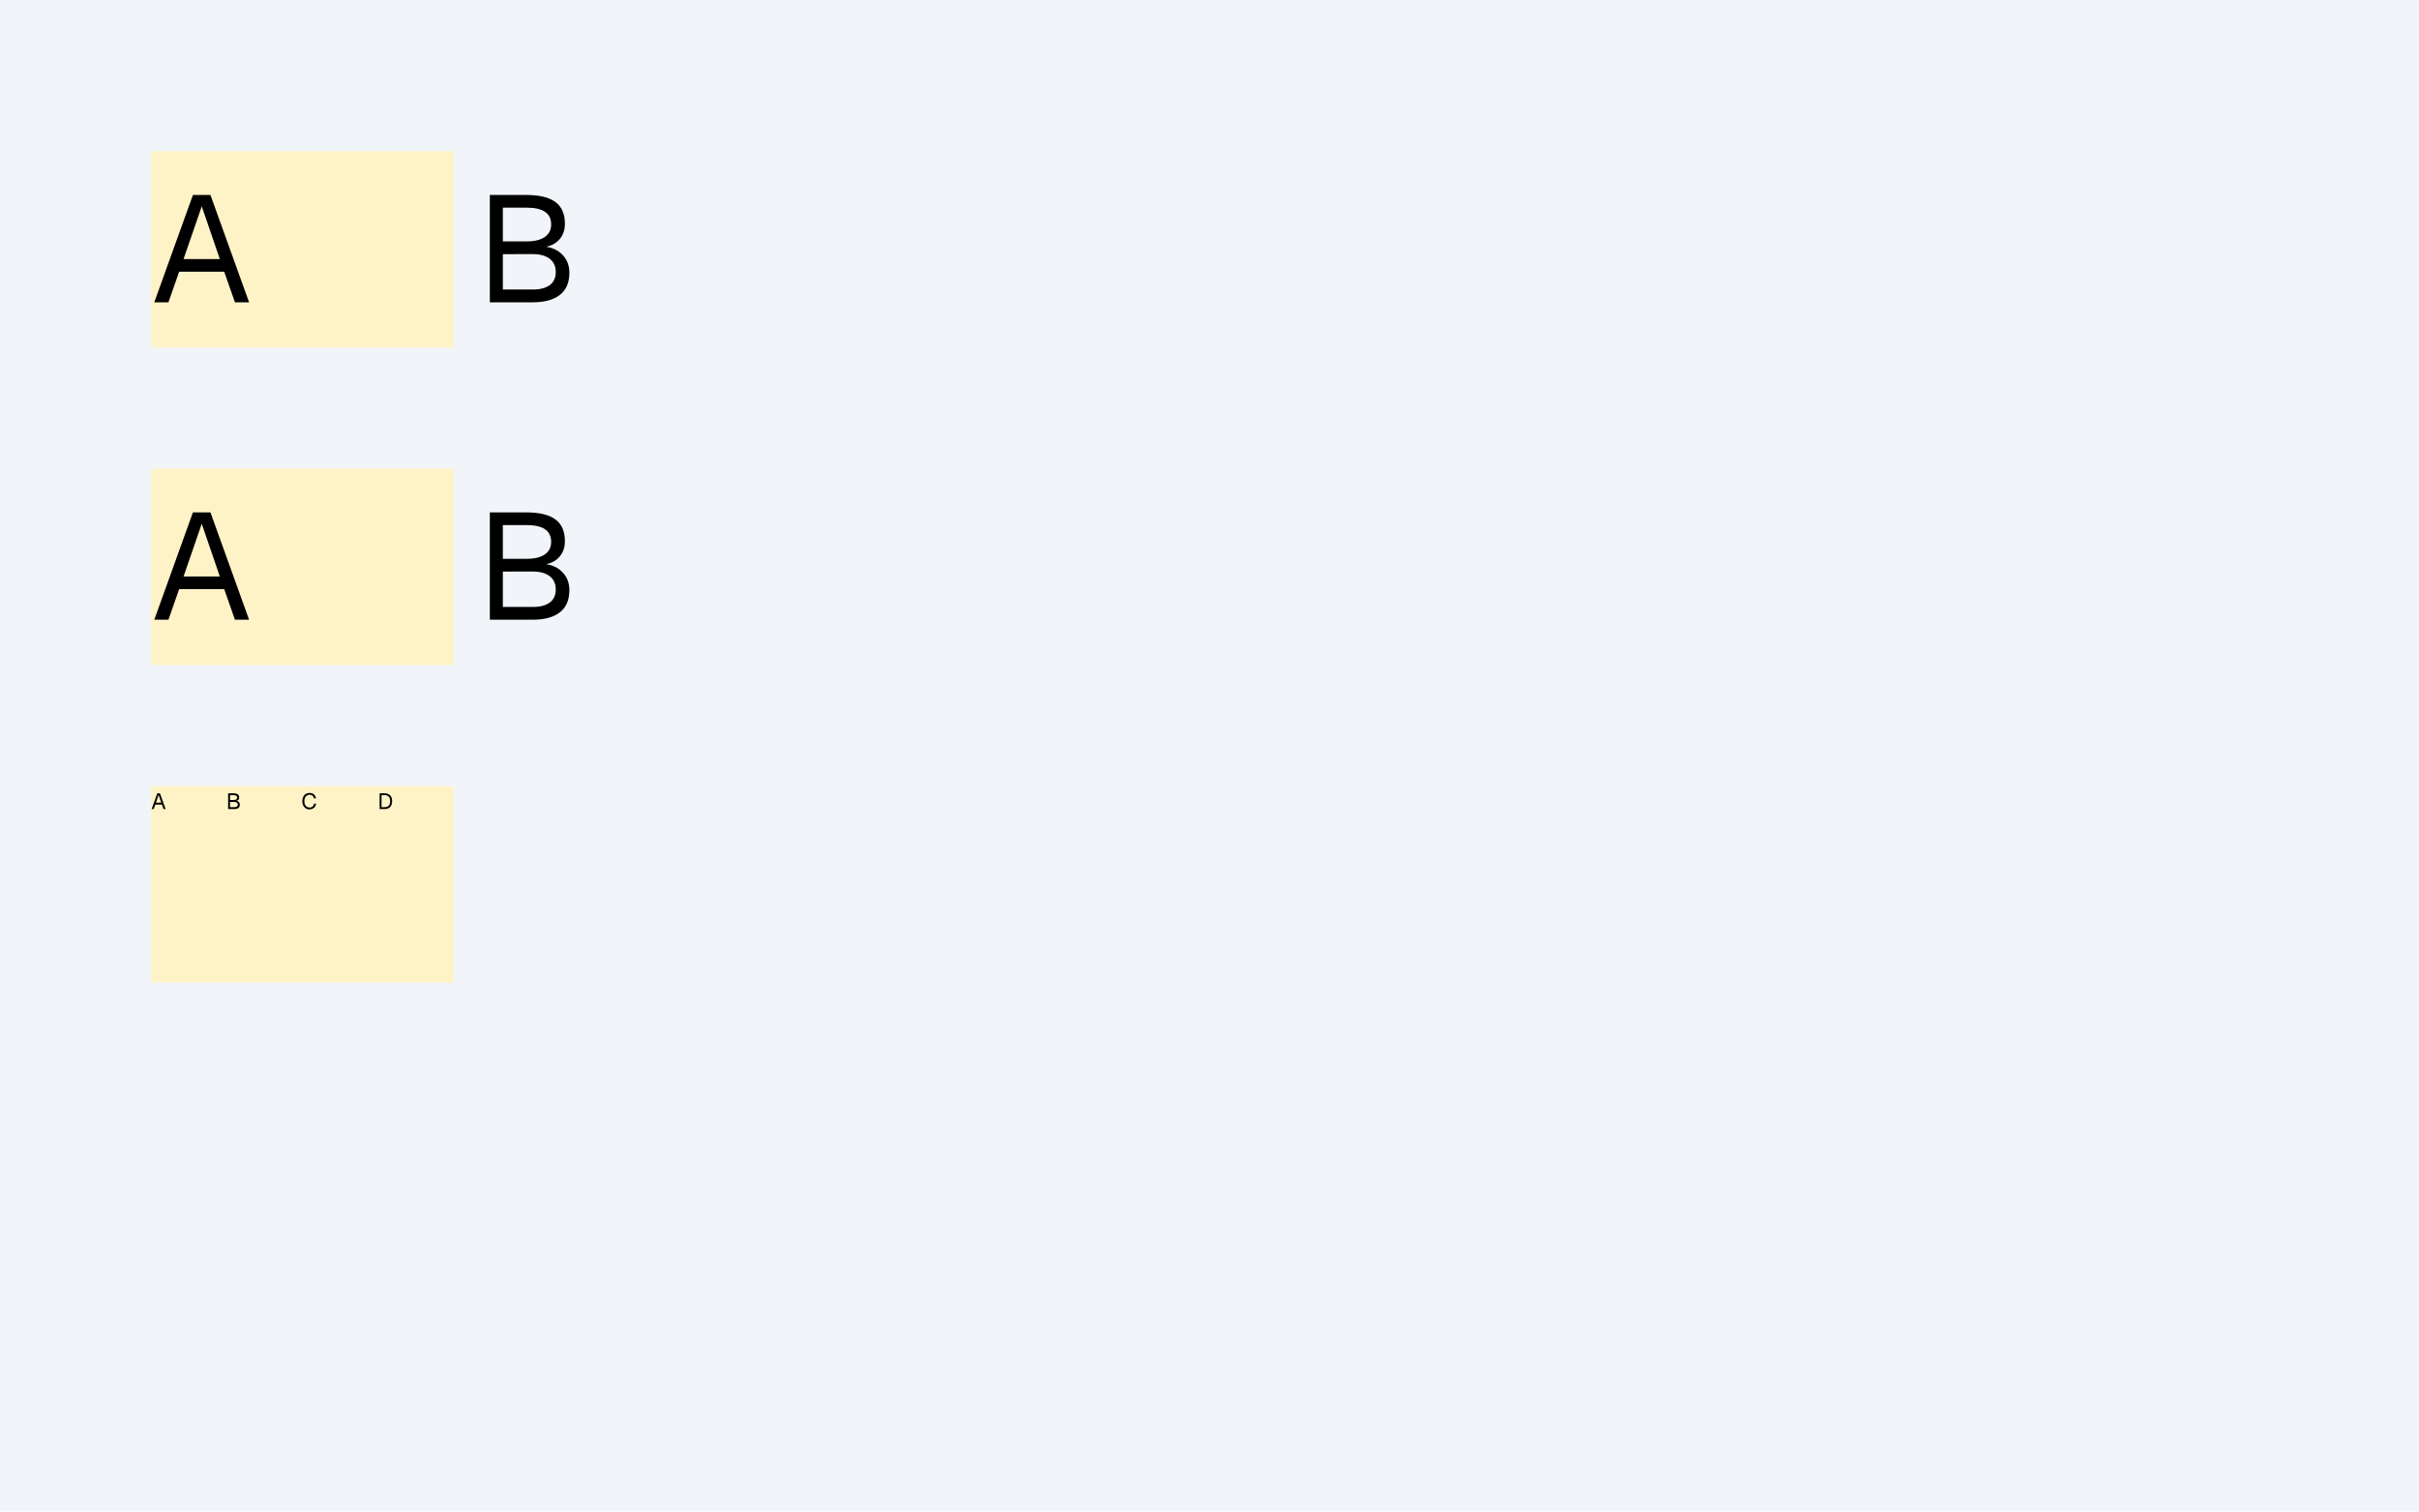
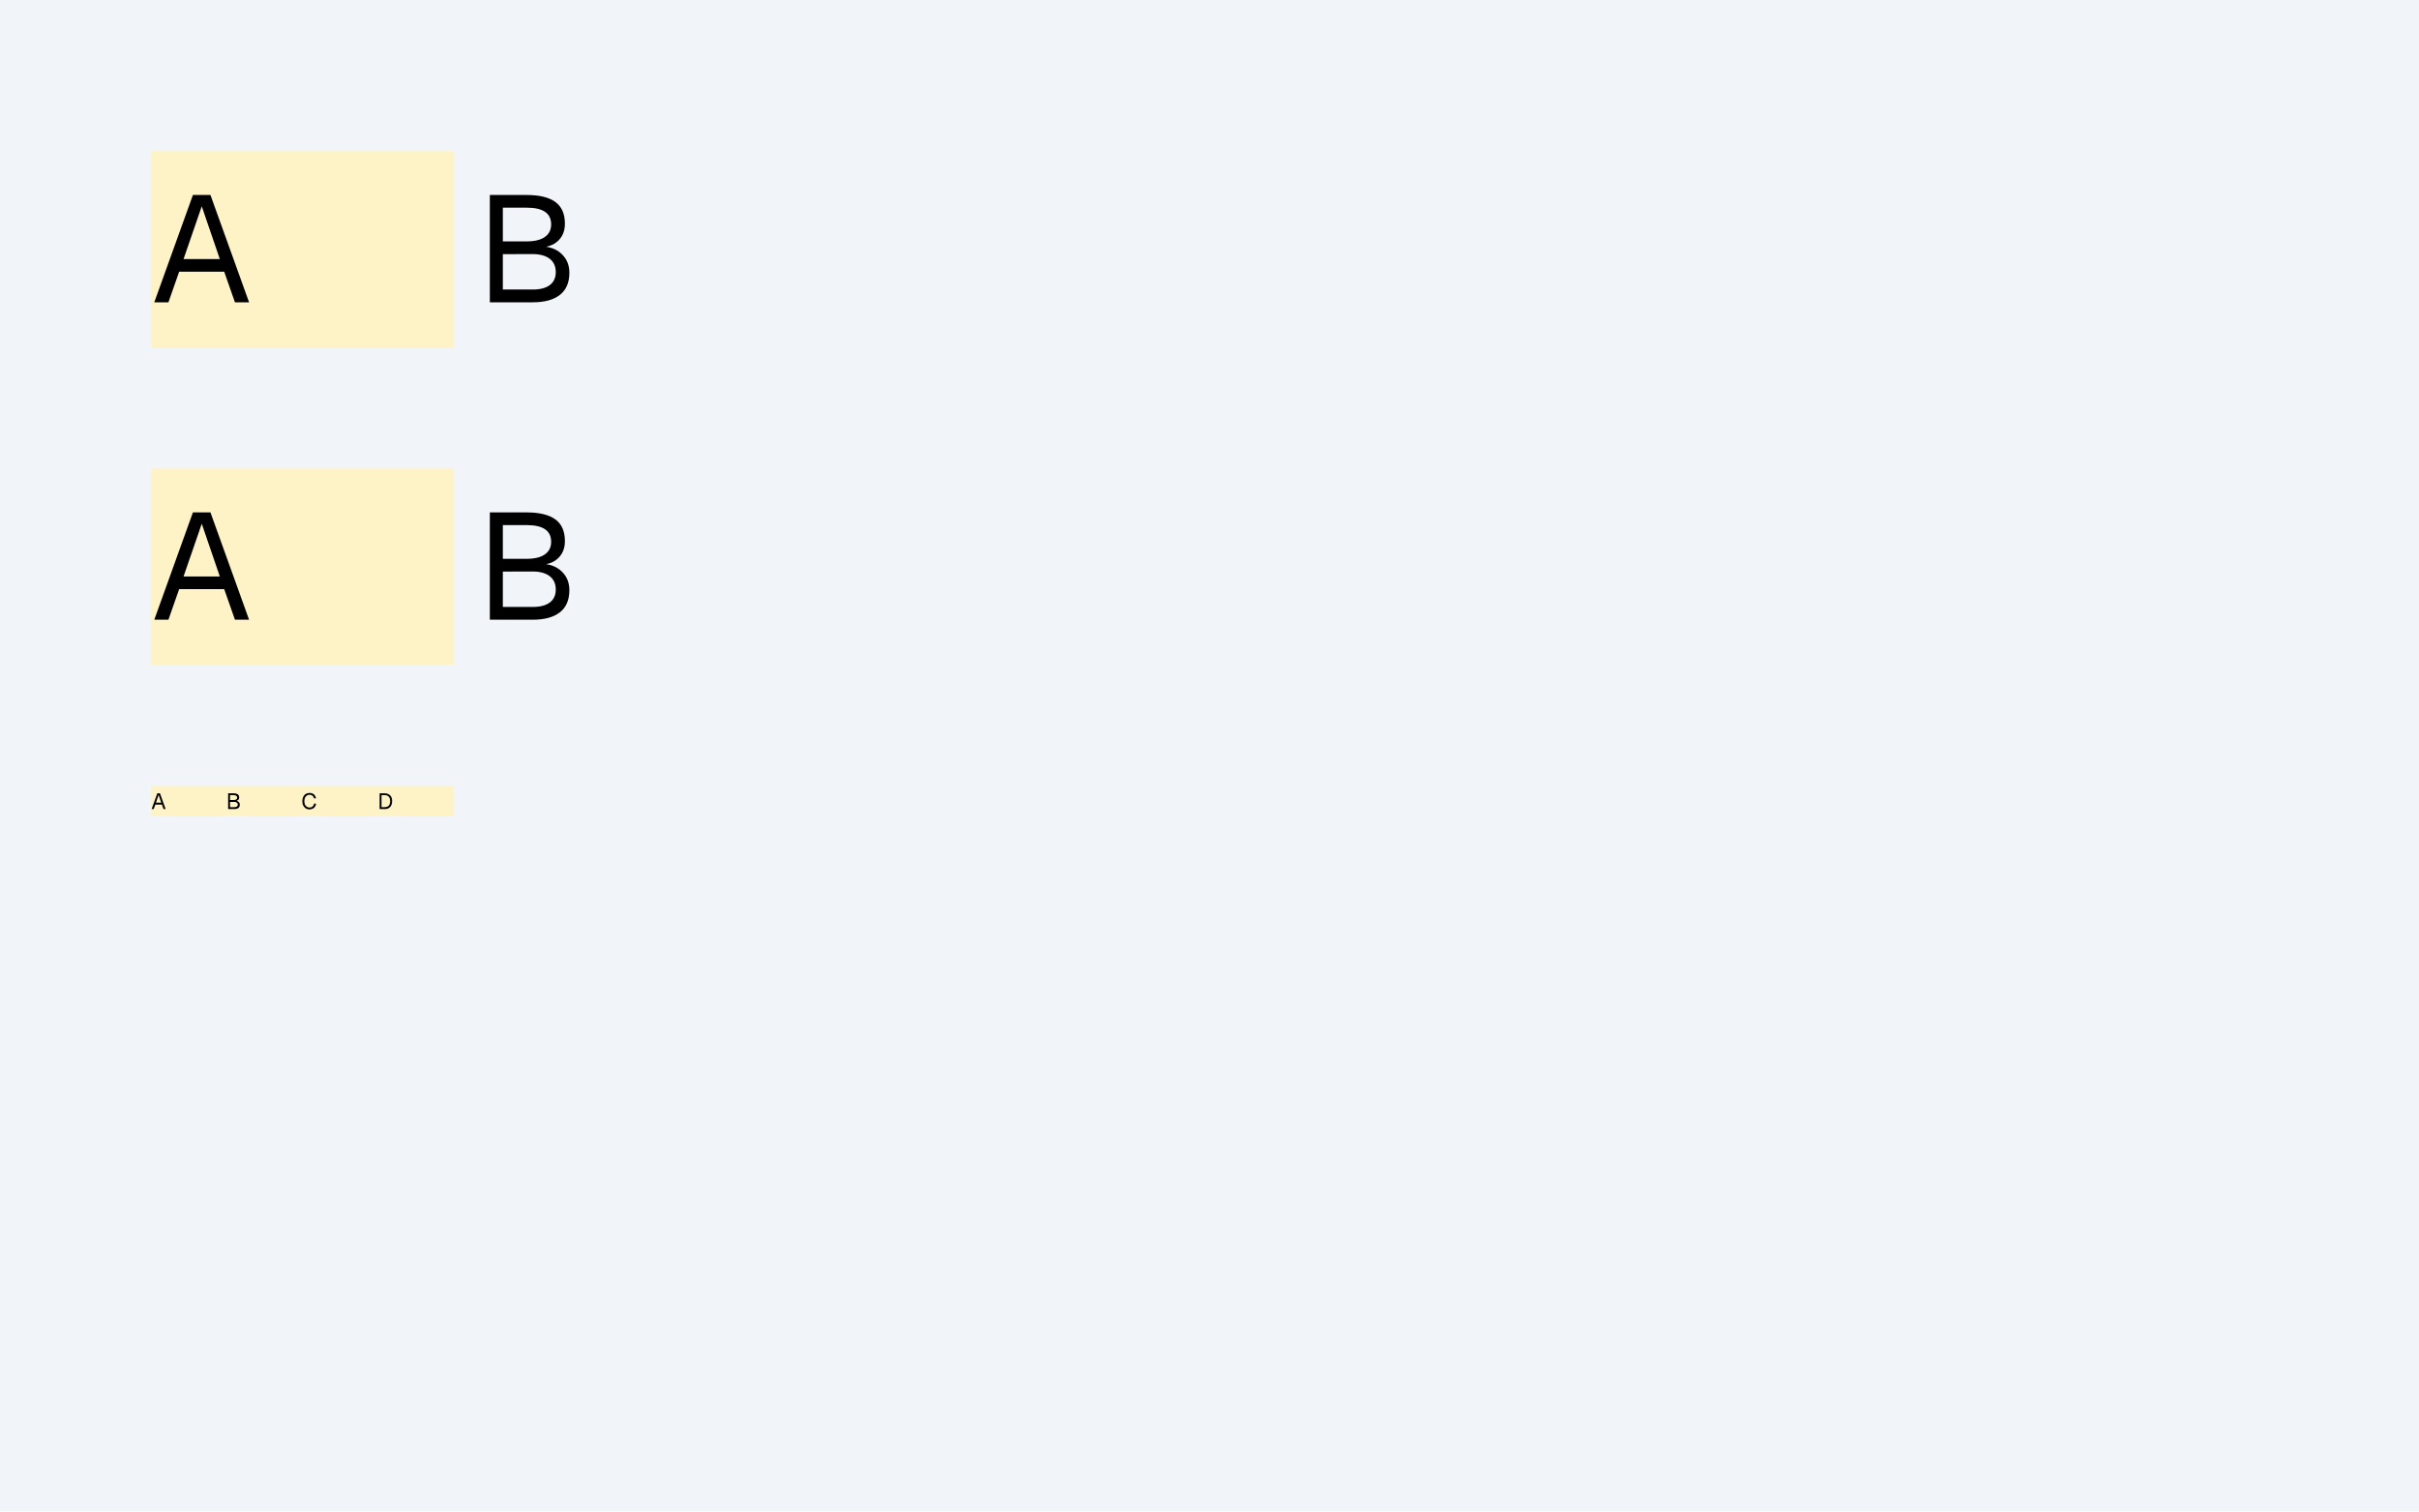
<svg xmlns="http://www.w3.org/2000/svg" width="320" height="200" viewBox="0 0 320 200">
  <rect x="0" y="0" width="320" height="200" fill="#f1f5f9" />
  <rect x="20" y="20" width="40" height="26" fill="#fef3c7" />
  <rect x="20" y="62" width="40" height="26" fill="#fef3c7" />
-   <rect x="20" y="104" width="40" height="26" fill="#fef3c7" />
+   <rect x="20" y="104" width="40" height="4" fill="#fef3c7" />
  <g fill="#000">
    <use href="#g0" x="20" y="40" />
    <use href="#g1" x="62.96" y="40" />
  </g>
  <g fill="#000">
    <use href="#g0" x="20" y="82" />
    <use href="#g1" x="62.96" y="82" />
  </g>
  <g fill="#000">
    <use href="#g2" x="20" y="107.05" />
    <use href="#g3" x="29.91" y="107.05" />
    <use href="#g4" x="39.87" y="107.05" />
    <use href="#g5" x="49.95" y="107.05" />
  </g>
  <defs>
    <path id="g0" d="M.41 0l5.11-14.2h2.32l5.11 14.2h-1.87l-1.42-4.05h-5.96l-1.42 4.05Zm3.87-5.72h4.8l-2.39-6.98Z" />
    <path id="g1" d="M1.84 0v-14.2h4.88q2.51 0 3.78.92t1.27 2.9q0 .93-.41 1.63-.41.69-1.14 1.08t-1.77.39l-.01-.13q1.83 0 2.87.99 1.05.97 1.05 2.51 0 1.96-1.27 2.94-1.25.97-3.57.97Zm1.72-1.69h3.96q1.46 0 2.25-.59t.79-1.72-.79-1.75-2.25-.63l-3.96.01Zm0-6.37h3.16q1.56 0 2.39-.58.84-.59.84-1.66 0-1.12-.81-1.67-.8-.55-2.42-.55h-3.16Z" />
    <path id="g2" d="M.06 0l.75-2.08h.35l.75 2.08h-.28l-.21-.59h-.87l-.22.59Zm.57-.84h.7l-.35-1.02Z" />
    <path id="g3" d="M.27 0v-2.08h.71q.38 0 .57.14.18.13.18.41 0 .14-.06.25-.06.09-.17.15t-.25.07l-.02-.03q.27 0 .43.15t.15.36q0 .3-.18.44-.19.14-.52.14Zm.25-.25h.59q.2 0 .31-.08.13-.09.13-.26t-.13-.25q-.11-.1-.31-.1h-.59Zm0-.94h.46q.24 0 .36-.08t.13-.25q0-.15-.13-.23-.12-.09-.36-.09h-.46Z" />
    <path id="g4" d="M1.06.05q-.26 0-.48-.13-.2-.14-.33-.37-.13-.25-.13-.6.01-.33.13-.58t.33-.37.48-.13q.39.01.6.19.2.19.28.52l-.28.01q-.03-.22-.19-.34-.14-.14-.41-.14-.18 0-.34.11-.16.09-.25.3-.08.18-.08.43 0 .27.08.46.09.18.25.29.15.1.34.1.28 0 .42-.14.16-.14.21-.39l.26.03q-.04.22-.15.39t-.3.26-.44.1Z" />
    <path id="g5" d="M.27 0v-2.08h.65q.47 0 .74.27t.26.76q0 .5-.26.78t-.72.27Zm.25-.25h.4q.36 0 .55-.19.19-.2.19-.61 0-.39-.19-.59t-.55-.2h-.4Z" />
  </defs>
</svg>
